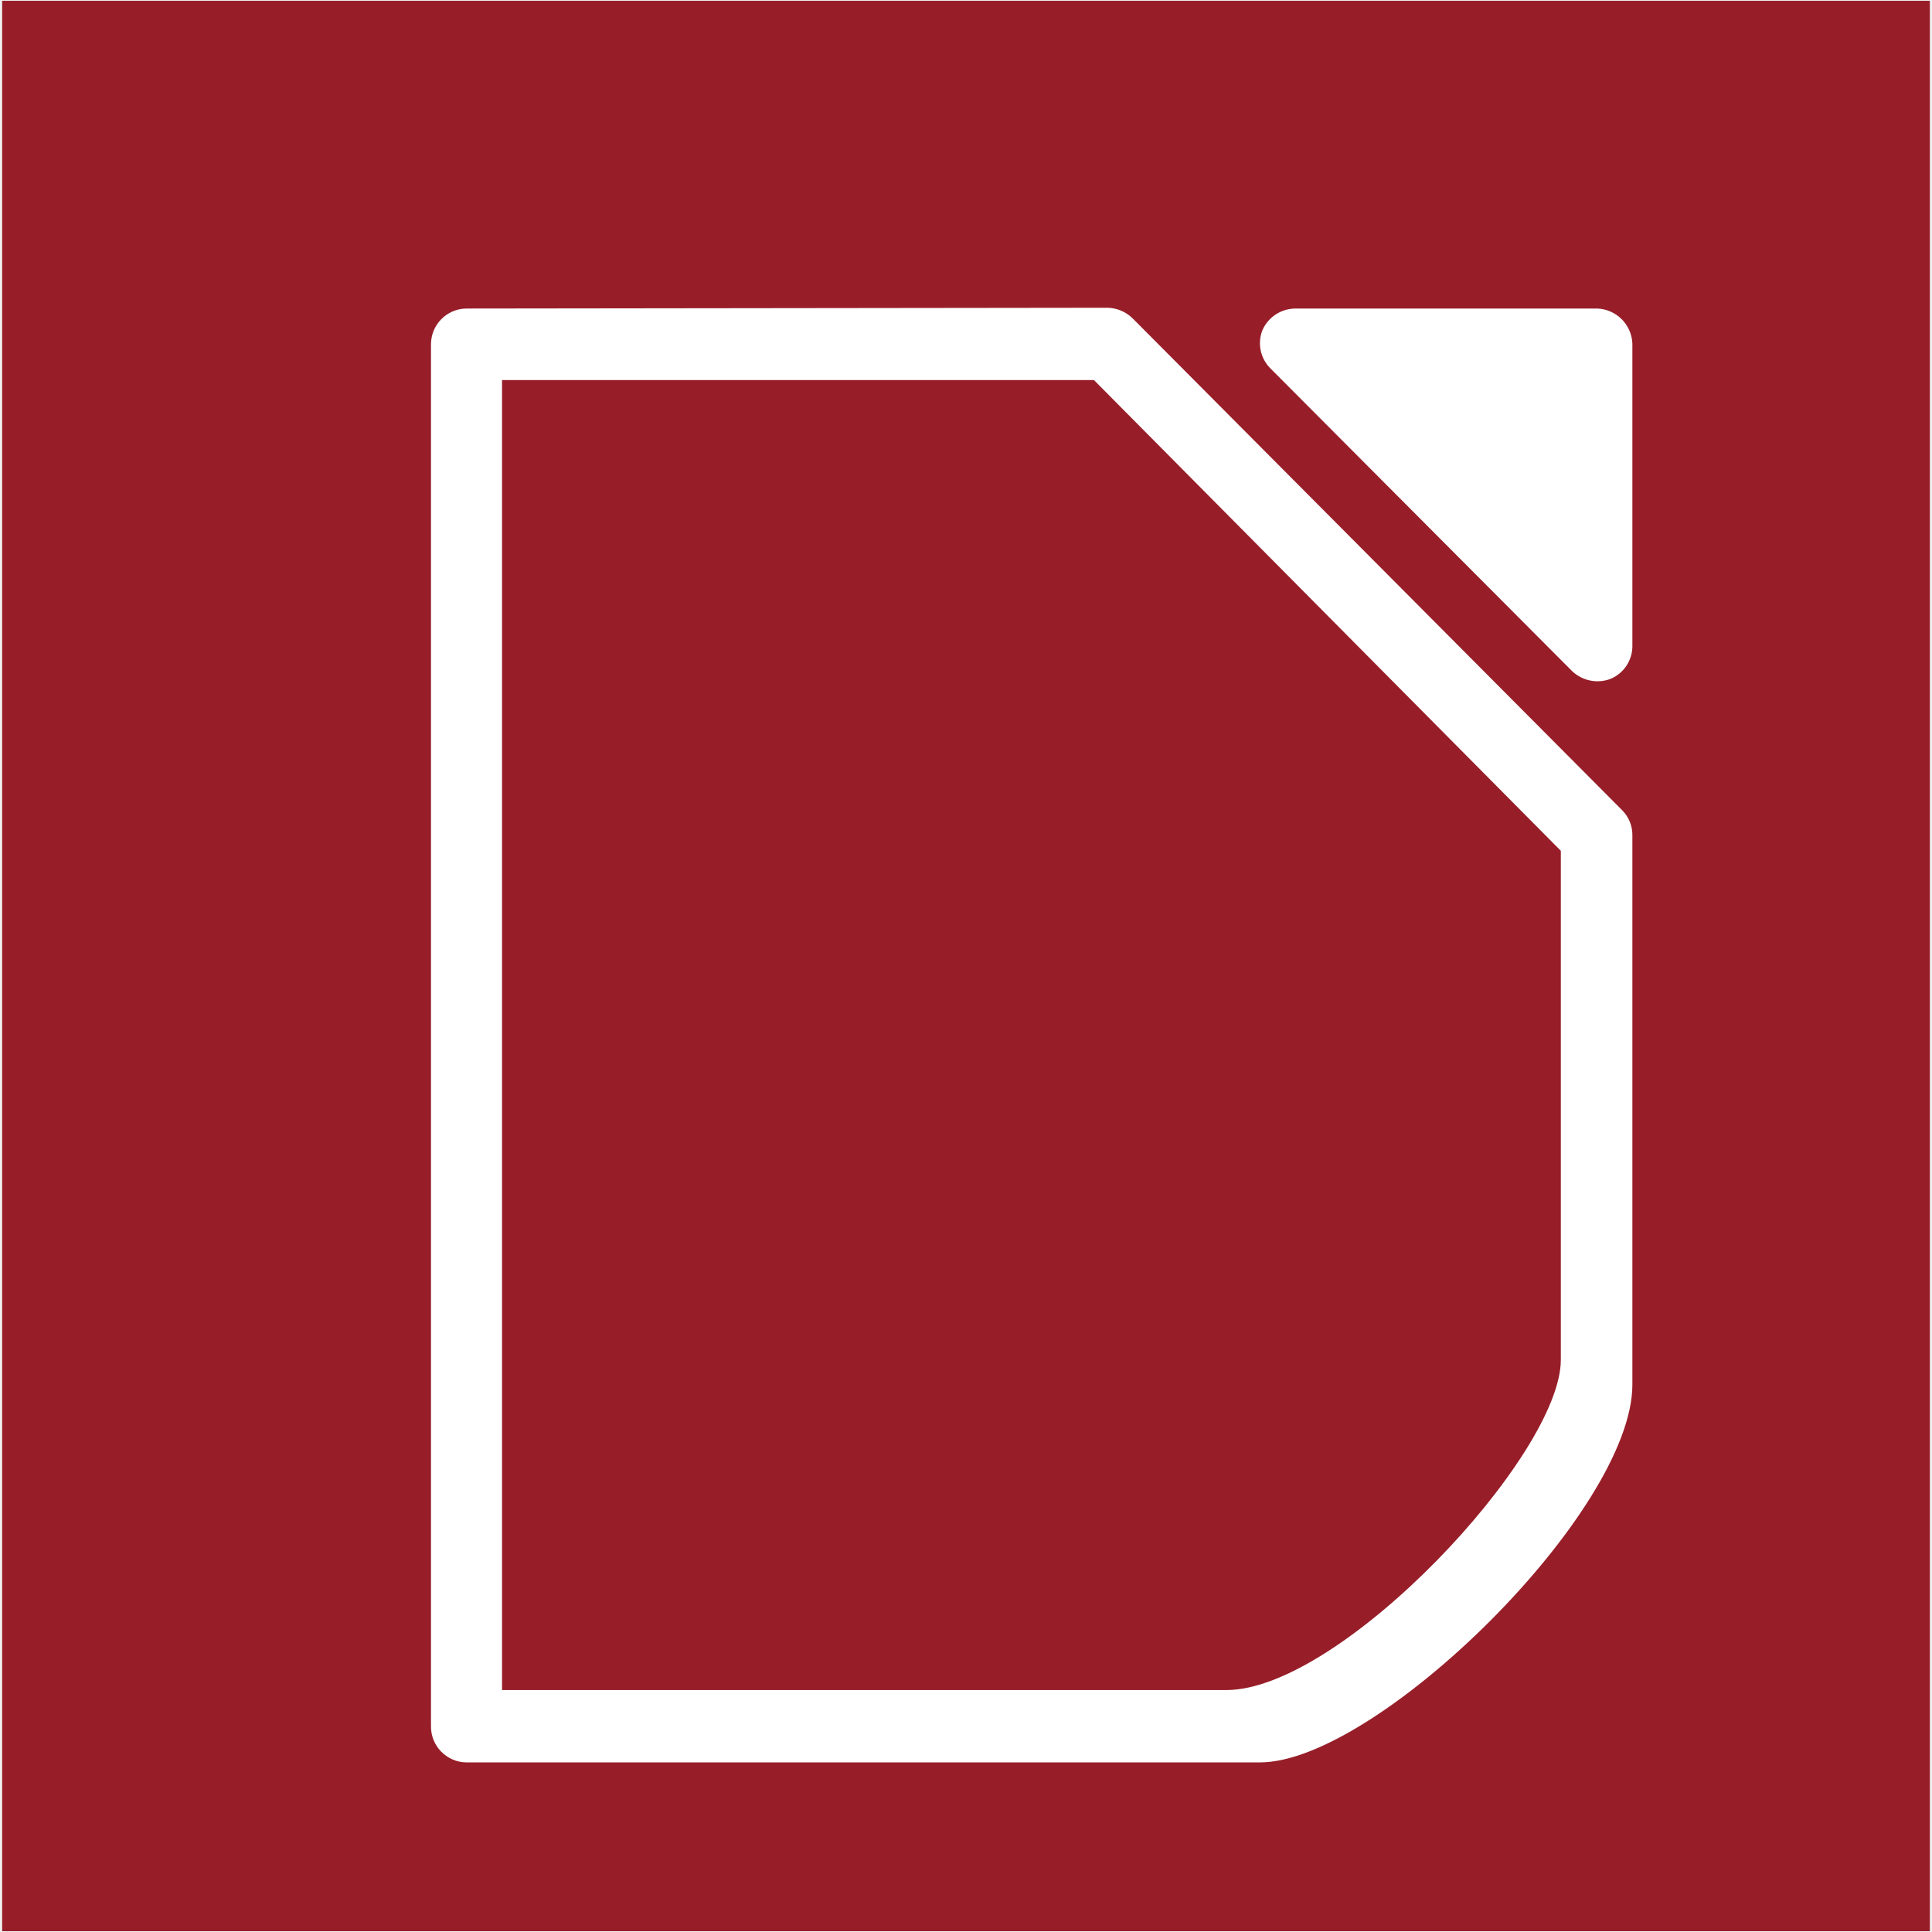
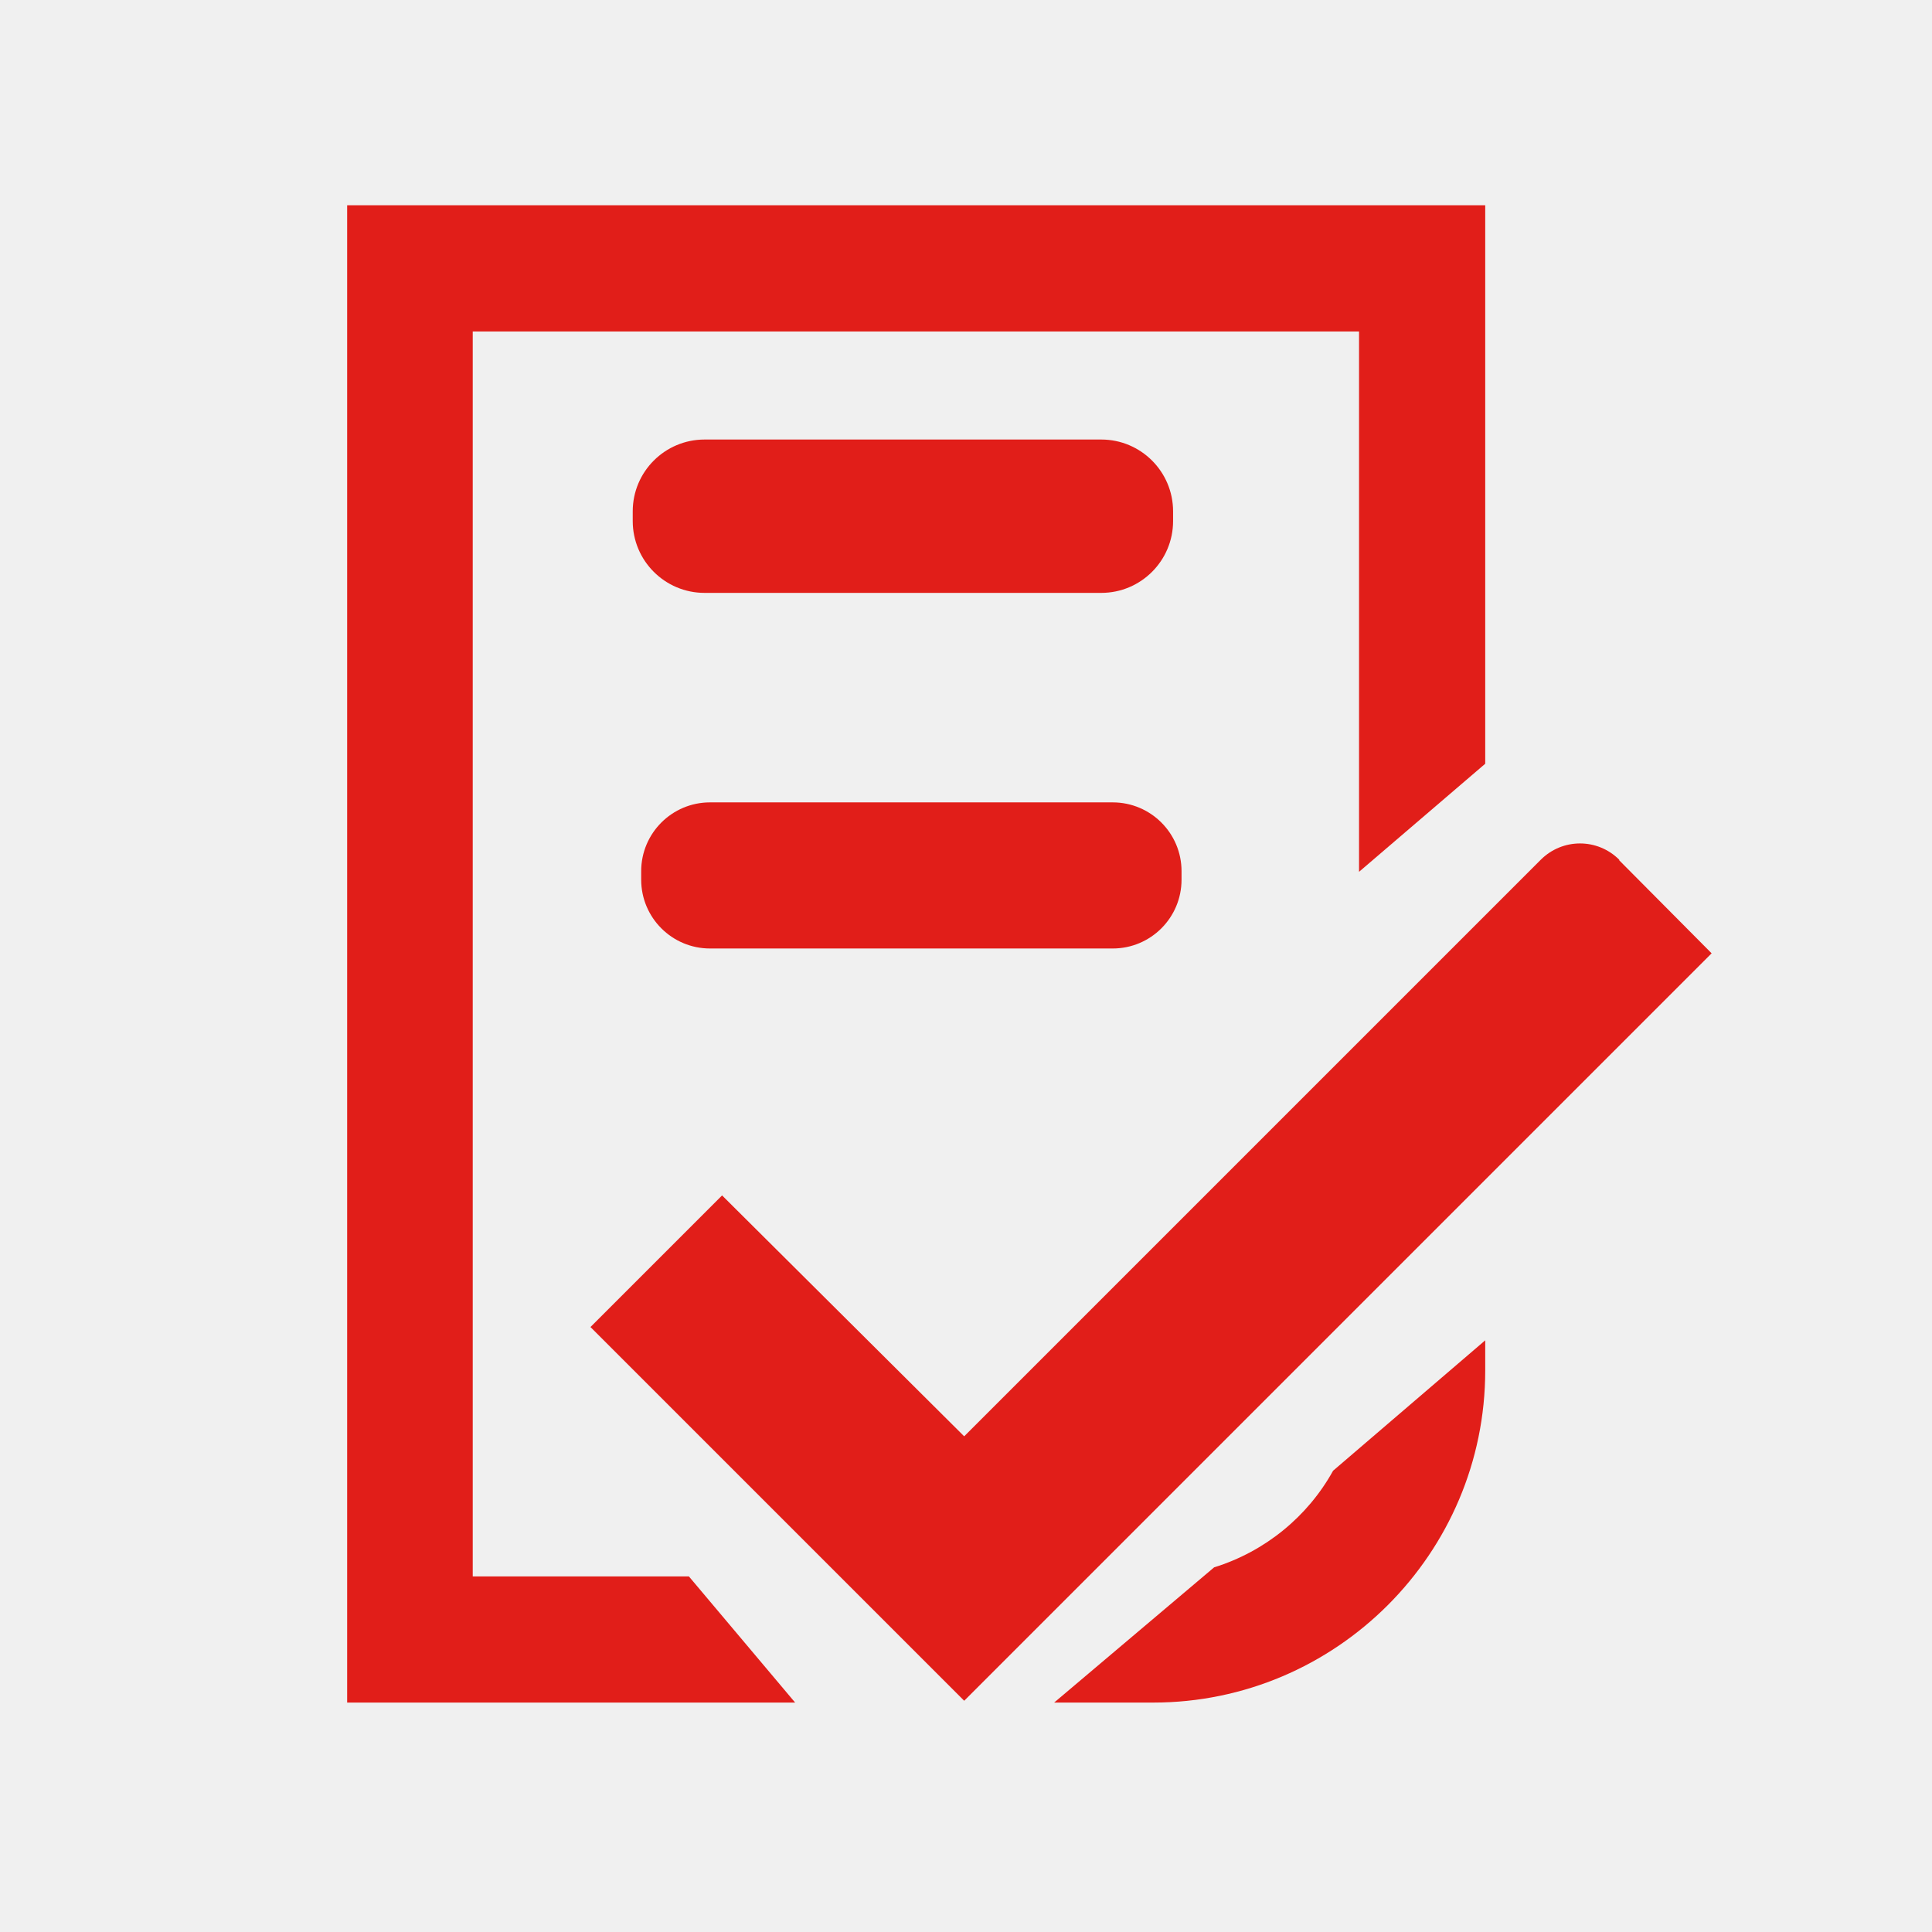
- <svg xmlns="http://www.w3.org/2000/svg" height="128mm" preserveAspectRatio="xMidYMid" viewBox="0 0 12800 12800" width="128mm" version="1.1" id="svg1868" style="fill-rule:evenodd;stroke-width:28.222;stroke-linejoin:round">
-   <defs id="defs1872" />
-   <g data-name="Ebene 4" id="Ebene_4" transform="matrix(99.21559,0,0,99.21559,82.79786,5424.857)">
-     <g id="g6082">
-       <g id="g822" transform="matrix(1.718595,0,0,1.718595,0.6543779,-53.85561)">
-         <rect style="fill:#971e29;stroke-width:28.781" y="-0.447" x="-0.783" width="74.902" height="75.007" id="rect2699" />
-         <path style="fill:#ffffff" id="path6084" d="m 49.49,11.51 a 1.41,1.41 0 0 0 -1.3,0.83 1.38,1.38 0 0 0 0.3,1.49 l 11.72,11.76 a 1.43,1.43 0 0 0 1.5,0.31 1.38,1.38 0 0 0 0.85,-1.25 V 12.87 a 1.42,1.42 0 0 0 -1.37,-1.36 z" />
-         <path style="fill:#ffffff" id="path6088" d="M 17.25,11.51 A 1.39,1.39 0 0 0 15.88,12.9 V 66.59 A 1.39,1.39 0 0 0 17.25,68 h 30.84 c 4.53,0 14.47,-9.74 14.47,-14.68 V 32 a 1.36,1.36 0 0 0 -0.4,-1 l -19,-19.09 a 1.43,1.43 0 0 0 -1,-0.43 z m 1.39,2.78 h 23 l 18.14,18.29 c 0,0 0,18.59 0,19.78 0,3.7 -8.53,12.83 -13,12.83 H 18.64 Z" />
-       </g>
+ <svg xmlns="http://www.w3.org/2000/svg" id="Logos_Material" viewBox="0 0 32 32">
+   <defs>
+     <style>.cls-1{fill:#e11e19;}.cls-2{clip-path:url(#clippath);}.cls-3{fill:none;}</style>
+     <clipPath id="clippath">
+       <rect class="cls-3" x="206.65" y="209.85" width="174" height="38" />
+     </clipPath>
+   </defs>
+   <g class="cls-2">
+     <g>
+       <path class="cls-1" d="M27.39,14.82c-.36-.36-.94-.36-1.3,0l-9.55,9.55-4.01-3.99-2.18,2.18,6.19,6.19,12.38-12.38-1.53-1.54Z" />
+       <path class="cls-1" d="M20.68,26.54l-2.65,2.24h1.64c3.03,0,5.5-2.47,5.5-5.5v-.5l-2.52,2.16c-.42,.76-1.13,1.34-1.97,1.6Z" />
+       <polygon class="cls-1" points="8.4 26.69 8.4 6.07 23.08 6.07 23.08 15.02 25.17 13.23 25.17 3.98 6.32 3.98 6.32 28.77 13.74 28.77 11.98 26.69 8.4 26.69" />
+       <rect class="cls-1" x="11.05" y="7.86" width="8.95" height="2.54" rx="1.19" ry="1.19" />
+       <rect class="cls-1" x="11.19" y="13.87" width="8.95" height="2.42" rx="1.14" ry="1.14" />
    </g>
  </g>
+   <g>
+     <path class="cls-1" d="M26.82,14.24c-.36-.36-.94-.36-1.3,0l-9.55,9.55-4.01-3.99-2.18,2.18,6.19,6.19,12.38-12.38-1.53-1.54Z" />
+     <path class="cls-1" d="M20.11,25.96l-2.65,2.24h1.64c3.03,0,5.5-2.47,5.5-5.5v-.5l-2.52,2.16c-.42,.76-1.13,1.34-1.97,1.6Z" />
+     <polygon class="cls-1" points="7.83 26.11 7.83 5.49 22.51 5.49 22.51 14.44 24.6 12.65 24.6 3.4 5.75 3.4 5.75 28.2 13.17 28.2 11.41 26.11 7.83 26.11" />
+     <rect class="cls-1" x="10.48" y="7.28" width="8.95" height="2.54" rx="1.19" ry="1.19" />
+     <rect class="cls-1" x="10.62" y="13.29" width="8.95" height="2.42" rx="1.14" ry="1.14" />
+   </g>
</svg>
